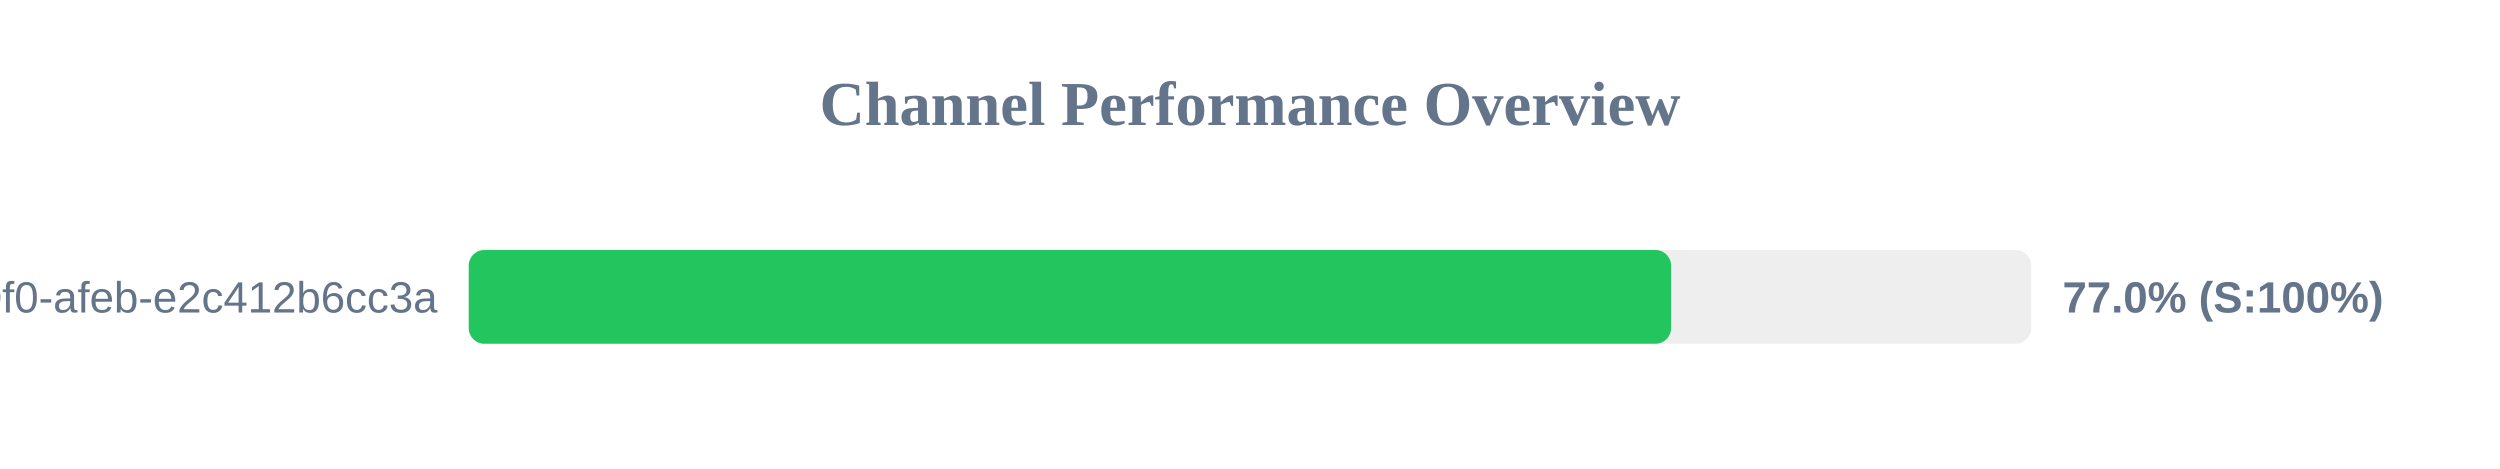
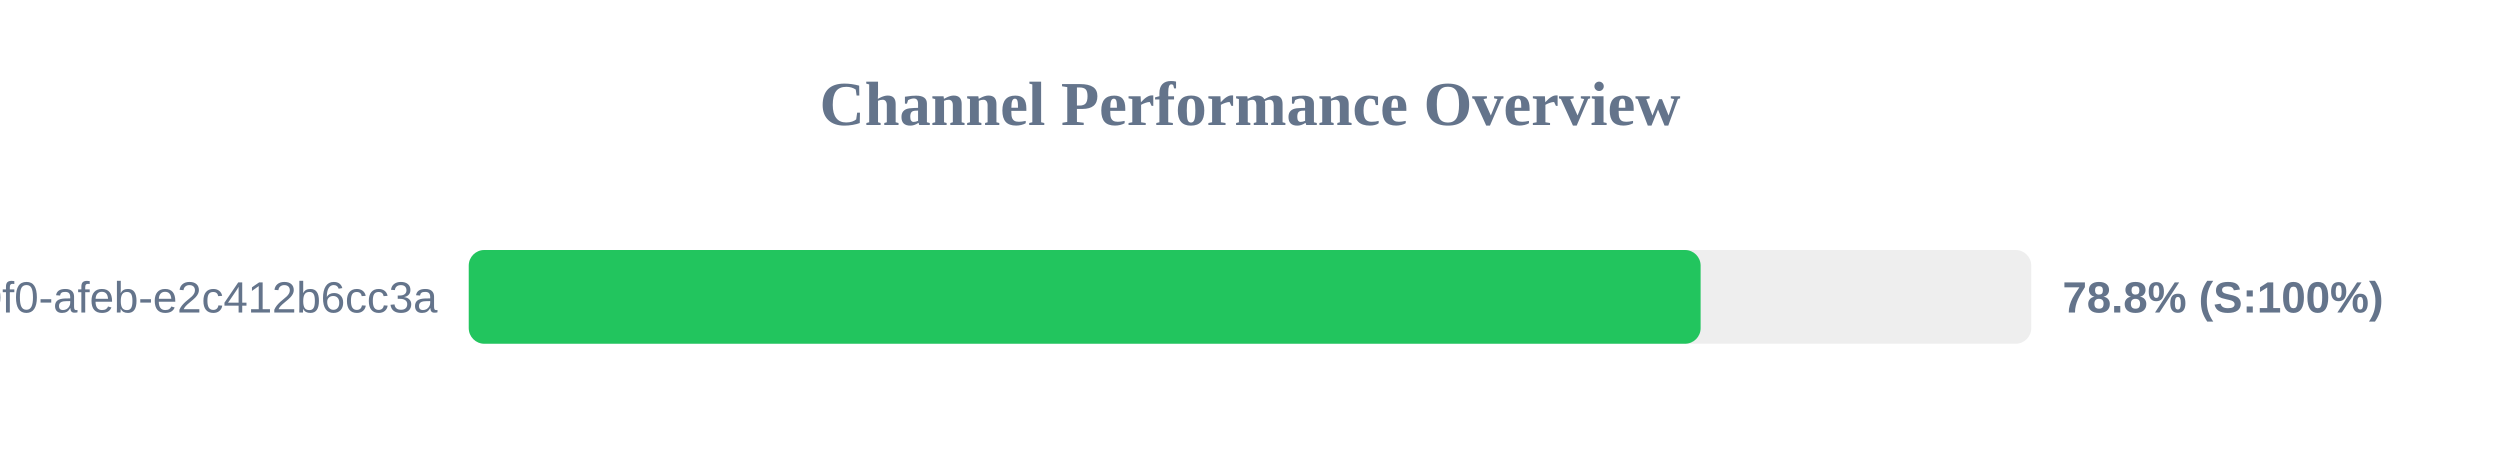
<svg xmlns="http://www.w3.org/2000/svg" width="800" height="150" version="1.1">
  <style>
        .row { font: 14px Arial; fill: #64748b; }
        .score { font: bold 14px Arial; fill: #64748b; }
    </style>
  <text x="400" y="40" text-anchor="middle" font-size="20px" font-weight="bold" fill="#64748b">Channel Performance Overview</text>
  <rect x="150" y="80" width="500" height="30" fill="#eee" rx="5" />
-   <rect x="150" y="80" width="384.75" height="30" fill="#22c55e" rx="5" />
+   <rect x="150" y="80" width="394.2" height="30" fill="#22c55e" rx="5" />
  <text x="140" y="100" text-anchor="end" class="row">?uuid=c6e02cd8-ce11-40f0-afeb-e2c412b6cc3a</text>
-   <text x="660" y="100" text-anchor="start" class="score">77.0% (S:100%)</text>
+   <text x="660" y="100" text-anchor="start" class="score">78.8% (S:100%)</text>
</svg>
